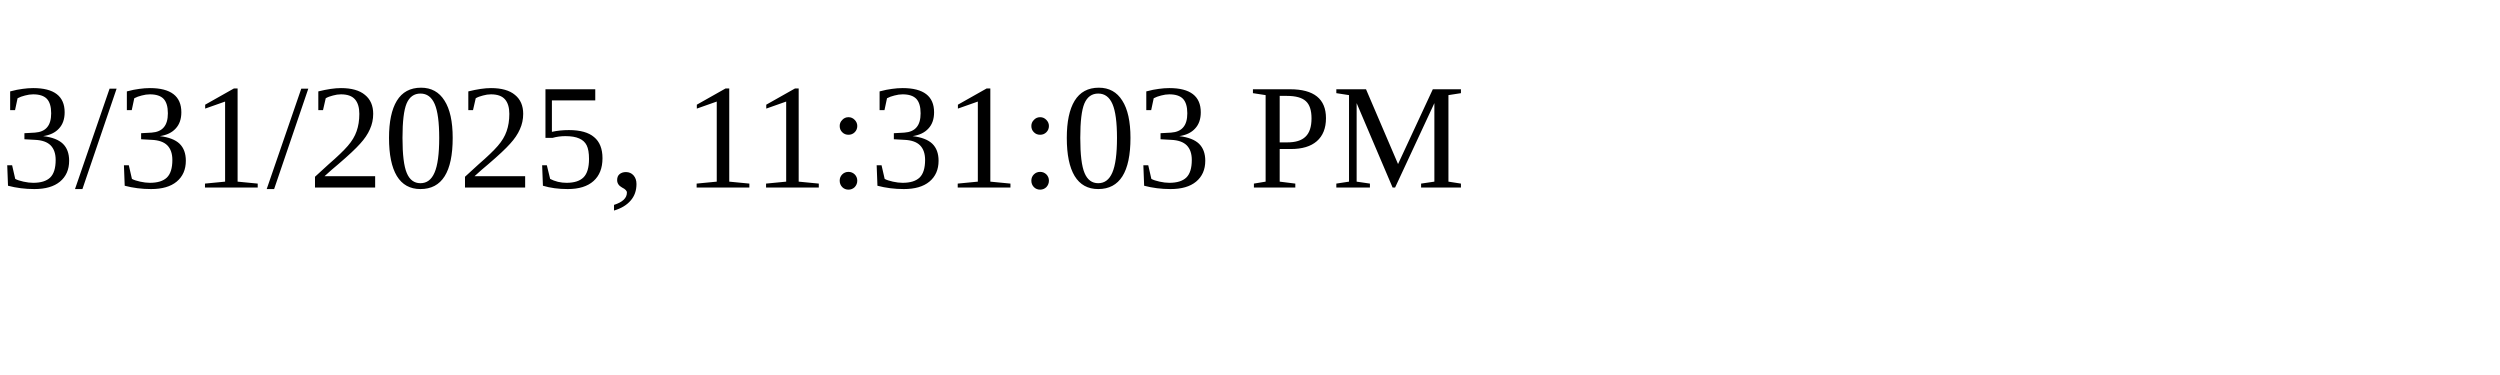
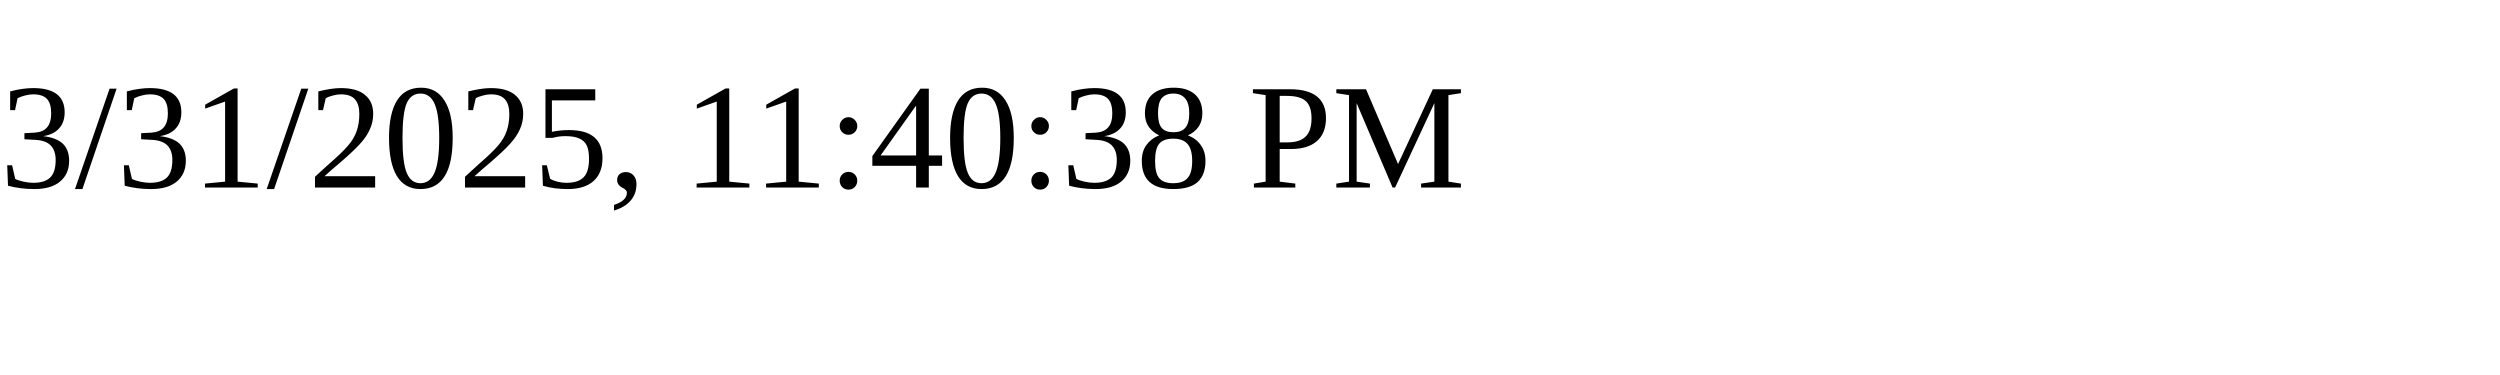
<svg xmlns="http://www.w3.org/2000/svg" height="30" width="200">
-   <text x="0" y="15">3/31/2025, 11:31:03 PM</text>
+   <text x="0" y="15">3/31/2025, 11:40:38 PM</text>
</svg>
